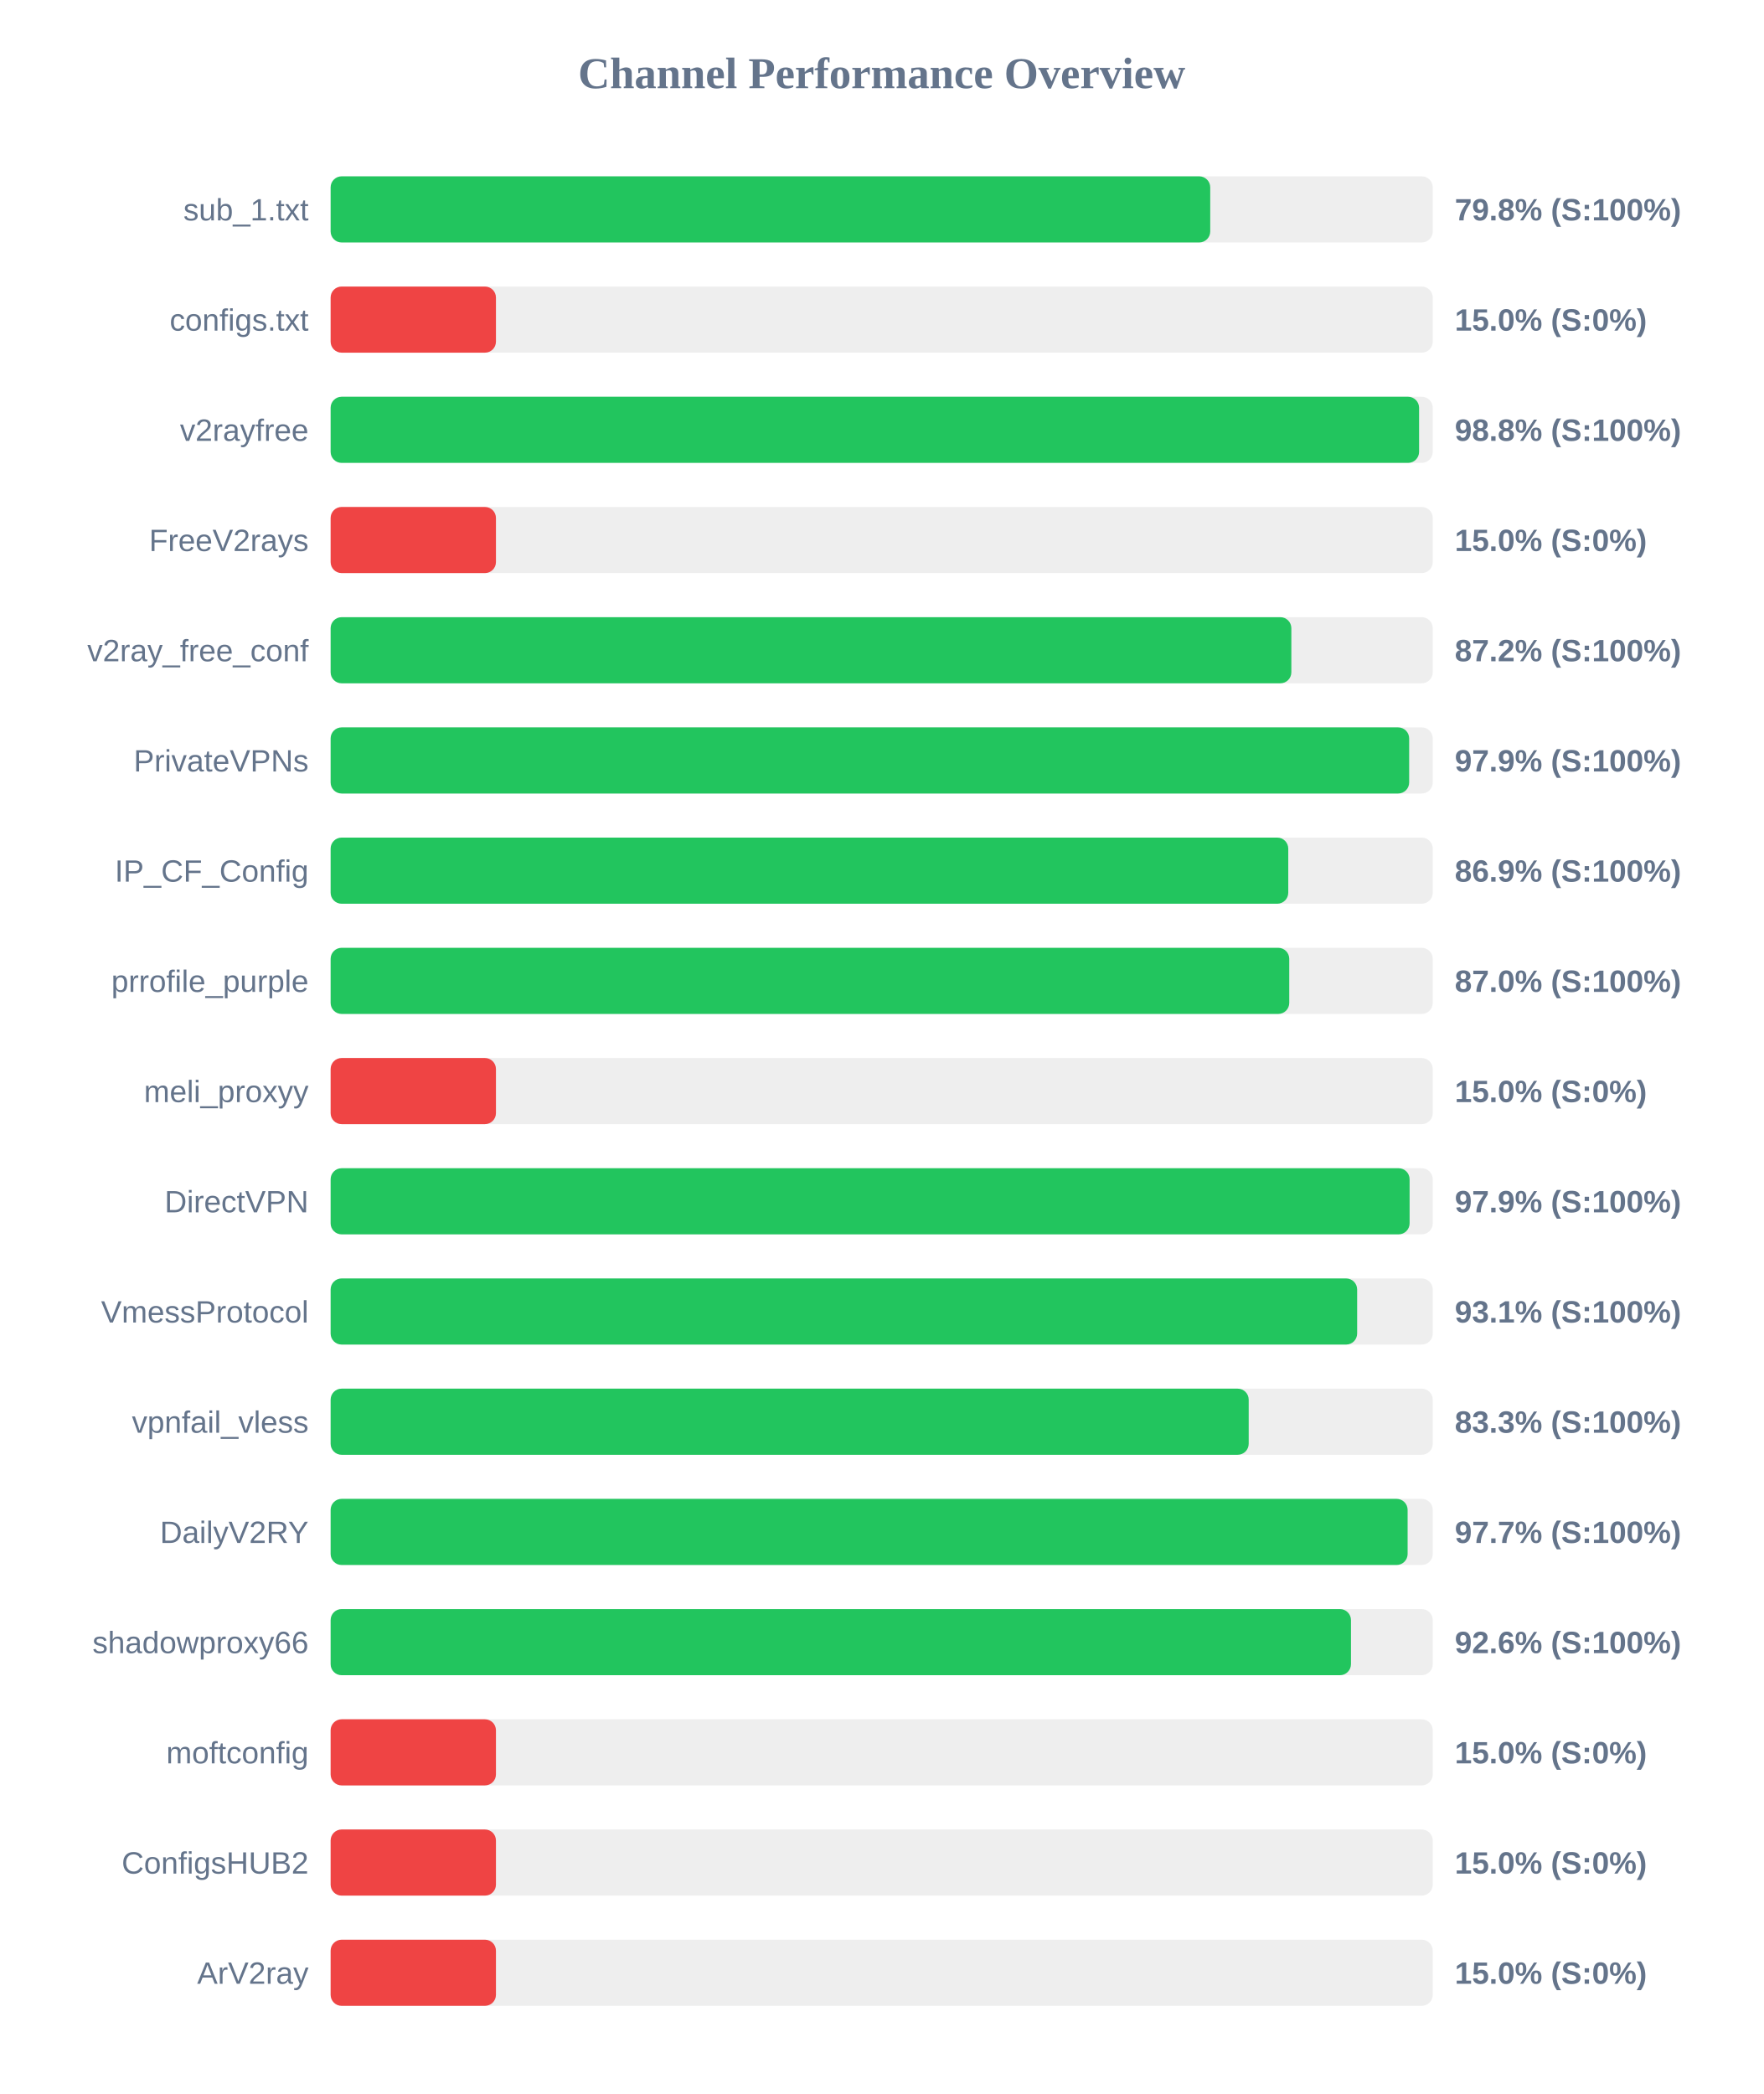
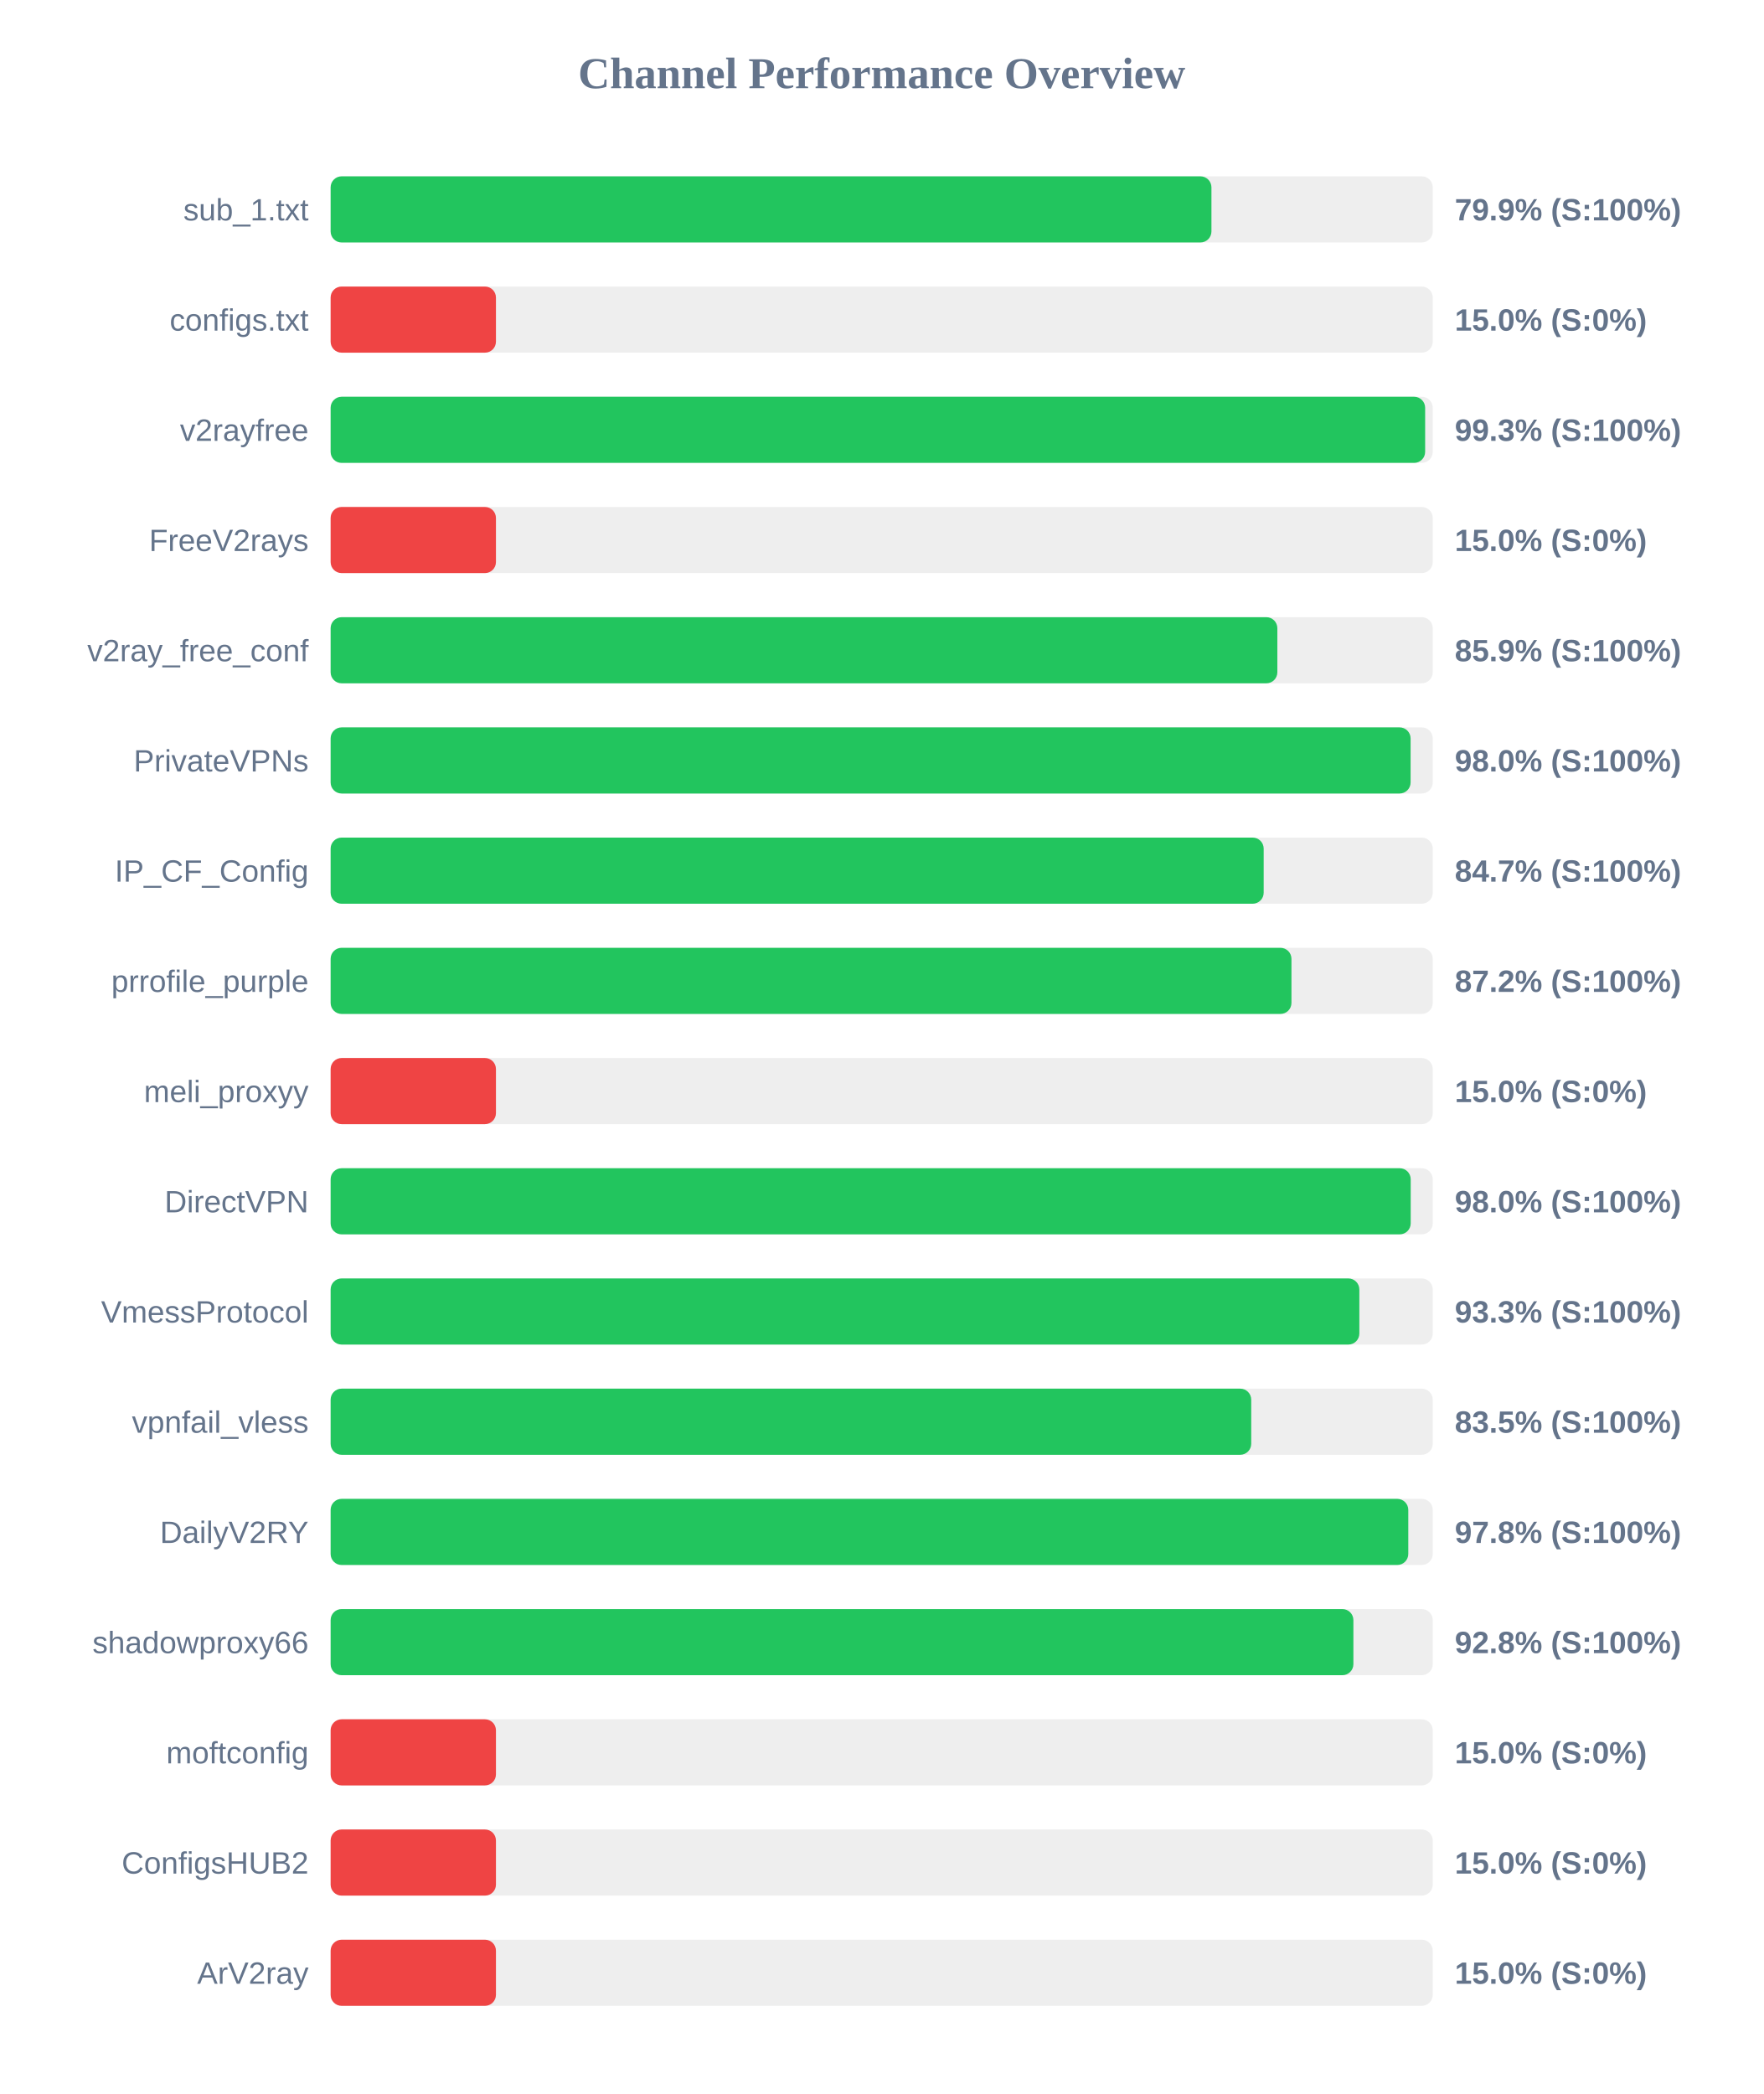
<svg xmlns="http://www.w3.org/2000/svg" width="800" height="950" version="1.1">
  <style>
        .row { font: 14px Arial; fill: #64748b; }
        .score { font: bold 14px Arial; fill: #64748b; }
    </style>
  <text x="400" y="40" text-anchor="middle" font-size="20px" font-weight="bold" fill="#64748b">Channel Performance Overview</text>
  <rect x="150" y="80" width="500" height="30" fill="#eee" rx="5" />
-   <rect x="150" y="80" width="399.05" height="30" fill="#22c55e" rx="5" />
+   <rect x="150" y="80" width="399.6" height="30" fill="#22c55e" rx="5" />
  <text x="140" y="100" text-anchor="end" class="row">sub_1.txt</text>
-   <text x="660" y="100" text-anchor="start" class="score">79.8% (S:100%)</text>
+   <text x="660" y="100" text-anchor="start" class="score">79.9% (S:100%)</text>
  <rect x="150" y="130" width="500" height="30" fill="#eee" rx="5" />
  <rect x="150" y="130" width="75.0" height="30" fill="#ef4444" rx="5" />
  <text x="140" y="150" text-anchor="end" class="row">configs.txt</text>
  <text x="660" y="150" text-anchor="start" class="score">15.0% (S:0%)</text>
  <rect x="150" y="180" width="500" height="30" fill="#eee" rx="5" />
-   <rect x="150" y="180" width="493.8" height="30" fill="#22c55e" rx="5" />
+   <rect x="150" y="180" width="496.55" height="30" fill="#22c55e" rx="5" />
  <text x="140" y="200" text-anchor="end" class="row">v2rayfree</text>
-   <text x="660" y="200" text-anchor="start" class="score">98.8% (S:100%)</text>
+   <text x="660" y="200" text-anchor="start" class="score">99.3% (S:100%)</text>
  <rect x="150" y="230" width="500" height="30" fill="#eee" rx="5" />
  <rect x="150" y="230" width="75.0" height="30" fill="#ef4444" rx="5" />
  <text x="140" y="250" text-anchor="end" class="row">FreeV2rays</text>
  <text x="660" y="250" text-anchor="start" class="score">15.0% (S:0%)</text>
  <rect x="150" y="280" width="500" height="30" fill="#eee" rx="5" />
-   <rect x="150" y="280" width="435.85" height="30" fill="#22c55e" rx="5" />
+   <rect x="150" y="280" width="429.5" height="30" fill="#22c55e" rx="5" />
  <text x="140" y="300" text-anchor="end" class="row">v2ray_free_conf</text>
-   <text x="660" y="300" text-anchor="start" class="score">87.2% (S:100%)</text>
+   <text x="660" y="300" text-anchor="start" class="score">85.9% (S:100%)</text>
  <rect x="150" y="330" width="500" height="30" fill="#eee" rx="5" />
-   <rect x="150" y="330" width="489.3" height="30" fill="#22c55e" rx="5" />
+   <rect x="150" y="330" width="489.95" height="30" fill="#22c55e" rx="5" />
  <text x="140" y="350" text-anchor="end" class="row">PrivateVPNs</text>
-   <text x="660" y="350" text-anchor="start" class="score">97.9% (S:100%)</text>
+   <text x="660" y="350" text-anchor="start" class="score">98.0% (S:100%)</text>
  <rect x="150" y="380" width="500" height="30" fill="#eee" rx="5" />
-   <rect x="150" y="380" width="434.45" height="30" fill="#22c55e" rx="5" />
+   <rect x="150" y="380" width="423.3" height="30" fill="#22c55e" rx="5" />
  <text x="140" y="400" text-anchor="end" class="row">IP_CF_Config</text>
-   <text x="660" y="400" text-anchor="start" class="score">86.9% (S:100%)</text>
+   <text x="660" y="400" text-anchor="start" class="score">84.7% (S:100%)</text>
  <rect x="150" y="430" width="500" height="30" fill="#eee" rx="5" />
-   <rect x="150" y="430" width="434.9" height="30" fill="#22c55e" rx="5" />
+   <rect x="150" y="430" width="435.9" height="30" fill="#22c55e" rx="5" />
  <text x="140" y="450" text-anchor="end" class="row">prrofile_purple</text>
-   <text x="660" y="450" text-anchor="start" class="score">87.0% (S:100%)</text>
+   <text x="660" y="450" text-anchor="start" class="score">87.2% (S:100%)</text>
  <rect x="150" y="480" width="500" height="30" fill="#eee" rx="5" />
  <rect x="150" y="480" width="75.0" height="30" fill="#ef4444" rx="5" />
  <text x="140" y="500" text-anchor="end" class="row">meli_proxyy</text>
  <text x="660" y="500" text-anchor="start" class="score">15.0% (S:0%)</text>
  <rect x="150" y="530" width="500" height="30" fill="#eee" rx="5" />
-   <rect x="150" y="530" width="489.5" height="30" fill="#22c55e" rx="5" />
+   <rect x="150" y="530" width="490.0" height="30" fill="#22c55e" rx="5" />
  <text x="140" y="550" text-anchor="end" class="row">DirectVPN</text>
-   <text x="660" y="550" text-anchor="start" class="score">97.9% (S:100%)</text>
+   <text x="660" y="550" text-anchor="start" class="score">98.0% (S:100%)</text>
  <rect x="150" y="580" width="500" height="30" fill="#eee" rx="5" />
-   <rect x="150" y="580" width="465.7" height="30" fill="#22c55e" rx="5" />
+   <rect x="150" y="580" width="466.7" height="30" fill="#22c55e" rx="5" />
  <text x="140" y="600" text-anchor="end" class="row">VmessProtocol</text>
-   <text x="660" y="600" text-anchor="start" class="score">93.1% (S:100%)</text>
+   <text x="660" y="600" text-anchor="start" class="score">93.3% (S:100%)</text>
  <rect x="150" y="630" width="500" height="30" fill="#eee" rx="5" />
-   <rect x="150" y="630" width="416.5" height="30" fill="#22c55e" rx="5" />
+   <rect x="150" y="630" width="417.65" height="30" fill="#22c55e" rx="5" />
  <text x="140" y="650" text-anchor="end" class="row">vpnfail_vless</text>
-   <text x="660" y="650" text-anchor="start" class="score">83.3% (S:100%)</text>
+   <text x="660" y="650" text-anchor="start" class="score">83.5% (S:100%)</text>
  <rect x="150" y="680" width="500" height="30" fill="#eee" rx="5" />
-   <rect x="150" y="680" width="488.6" height="30" fill="#22c55e" rx="5" />
+   <rect x="150" y="680" width="488.9" height="30" fill="#22c55e" rx="5" />
  <text x="140" y="700" text-anchor="end" class="row">DailyV2RY</text>
-   <text x="660" y="700" text-anchor="start" class="score">97.7% (S:100%)</text>
+   <text x="660" y="700" text-anchor="start" class="score">97.8% (S:100%)</text>
  <rect x="150" y="730" width="500" height="30" fill="#eee" rx="5" />
-   <rect x="150" y="730" width="462.9" height="30" fill="#22c55e" rx="5" />
+   <rect x="150" y="730" width="464.0" height="30" fill="#22c55e" rx="5" />
  <text x="140" y="750" text-anchor="end" class="row">shadowproxy66</text>
-   <text x="660" y="750" text-anchor="start" class="score">92.6% (S:100%)</text>
+   <text x="660" y="750" text-anchor="start" class="score">92.8% (S:100%)</text>
  <rect x="150" y="780" width="500" height="30" fill="#eee" rx="5" />
  <rect x="150" y="780" width="75.0" height="30" fill="#ef4444" rx="5" />
  <text x="140" y="800" text-anchor="end" class="row">moftconfig</text>
  <text x="660" y="800" text-anchor="start" class="score">15.0% (S:0%)</text>
  <rect x="150" y="830" width="500" height="30" fill="#eee" rx="5" />
  <rect x="150" y="830" width="75.0" height="30" fill="#ef4444" rx="5" />
  <text x="140" y="850" text-anchor="end" class="row">ConfigsHUB2</text>
  <text x="660" y="850" text-anchor="start" class="score">15.0% (S:0%)</text>
  <rect x="150" y="880" width="500" height="30" fill="#eee" rx="5" />
  <rect x="150" y="880" width="75.0" height="30" fill="#ef4444" rx="5" />
  <text x="140" y="900" text-anchor="end" class="row">ArV2ray</text>
  <text x="660" y="900" text-anchor="start" class="score">15.0% (S:0%)</text>
</svg>
